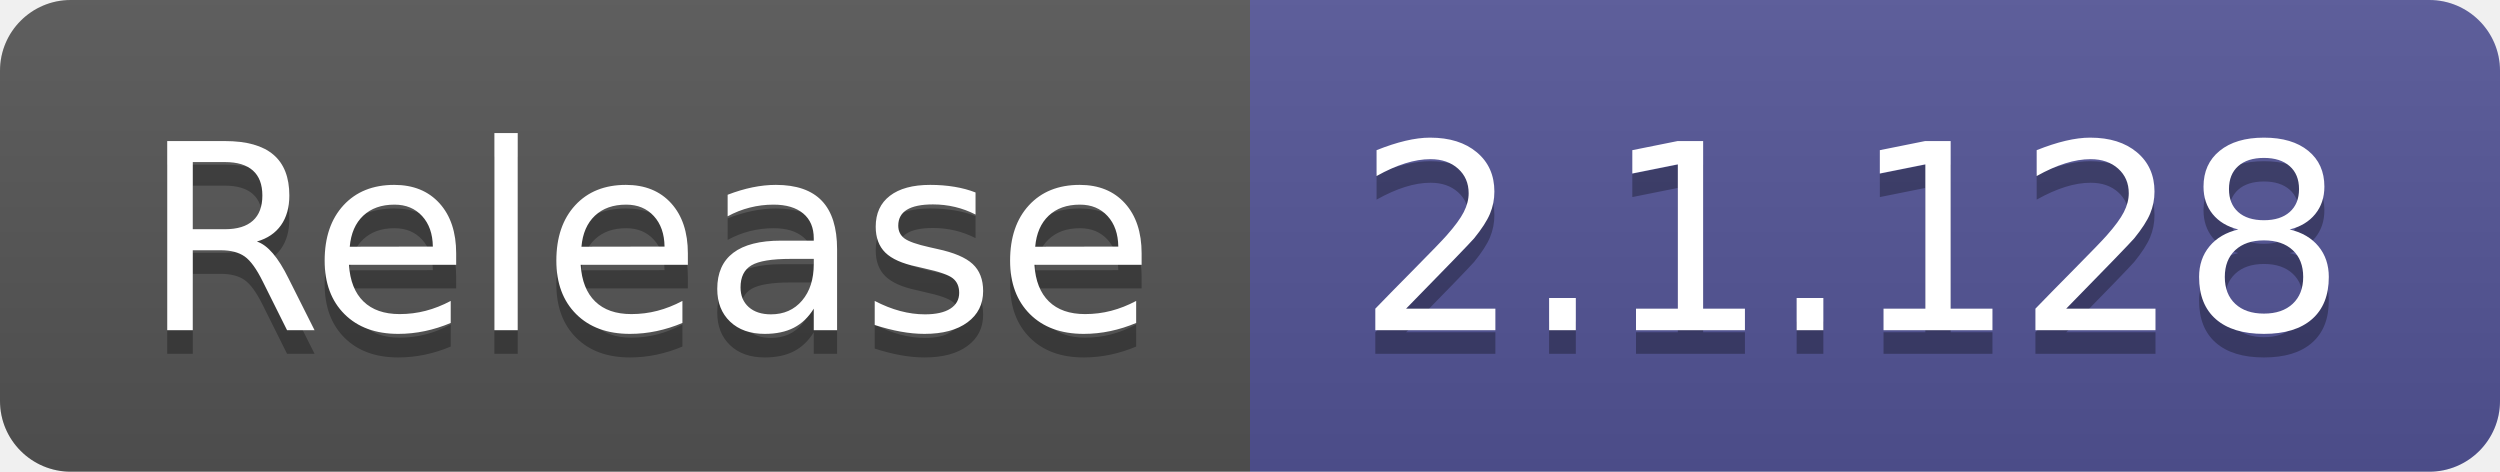
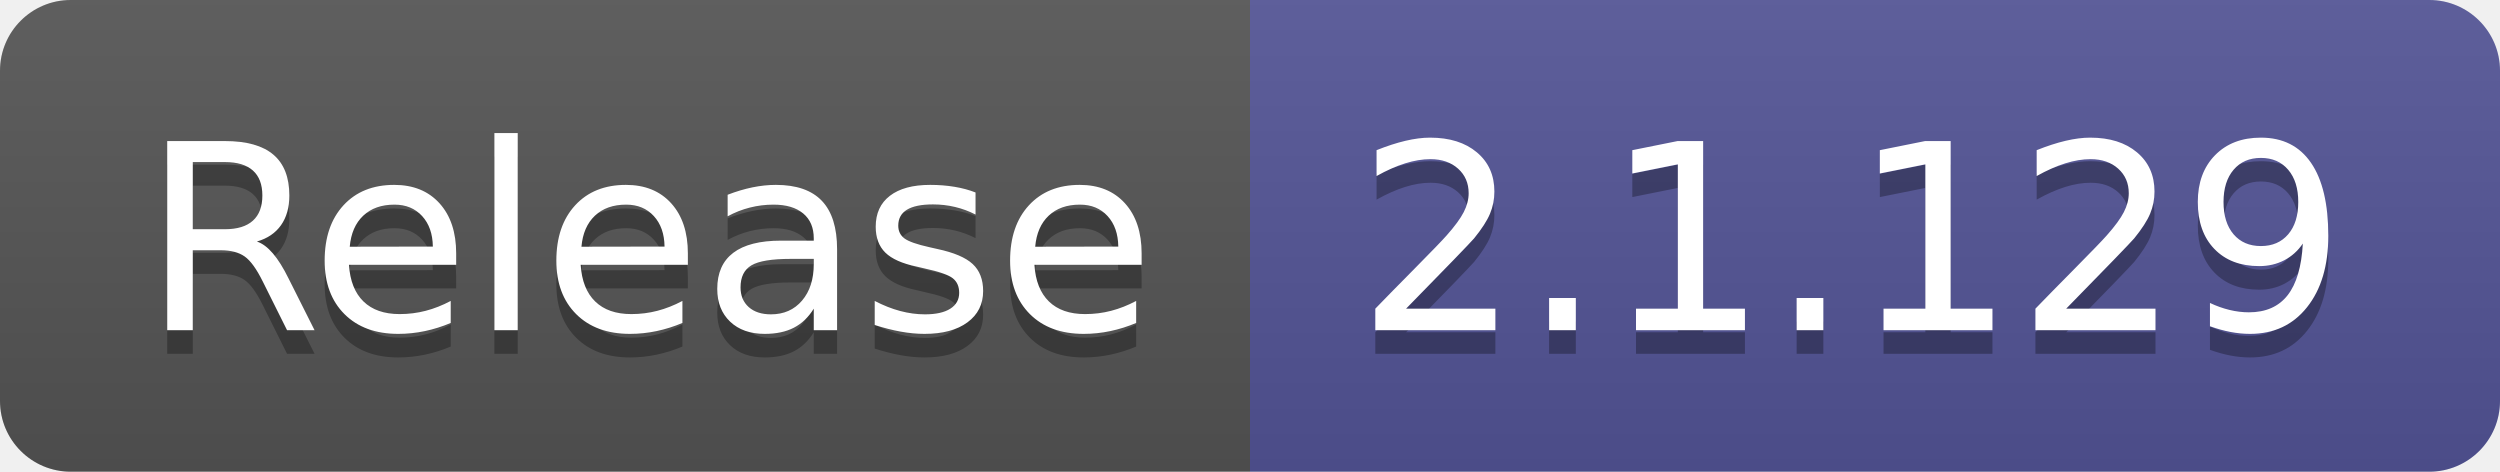
- <svg xmlns="http://www.w3.org/2000/svg" width="106" height="20" role="img" aria-label="Release: 2.1.128">
+ <svg xmlns="http://www.w3.org/2000/svg" width="106" height="20" role="img" aria-label="Release: 2.1.129">
  <linearGradient id="s" x2="0" y2="100%">
    <stop offset="0" stop-color="#bbb" stop-opacity=".1" />
    <stop offset="1" stop-opacity=".1" />
  </linearGradient>
  <clipPath id="r">
    <rect width="106" height="20" rx="3" fill="#fff" />
  </clipPath>
  <g clip-path="url(#r)">
    <rect width="53" height="20" fill="#555" />
    <rect x="53" width="53" height="20" fill="#535597" />
    <rect width="106" height="20" fill="url(#s)" />
  </g>
  <g fill="#fff" text-anchor="middle" font-family="Verdana,Geneva,DejaVu Sans,sans-serif" text-rendering="geometricPrecision" font-size="110">
    <text aria-hidden="true" x="275" y="150" fill="#010101" fill-opacity=".3" transform="scale(.1)" textLength="430">Release</text>
    <text x="275" y="140" transform="scale(.1)" fill="#fff" textLength="430">Release</text>
-     <text aria-hidden="true" x="785" y="150" fill="#010101" fill-opacity=".3" transform="scale(.1)" textLength="430">2.1.128</text>
-     <text x="785" y="140" transform="scale(.1)" fill="#fff" textLength="430">2.1.128</text>
+     <text aria-hidden="true" x="785" y="150" fill="#010101" fill-opacity=".3" transform="scale(.1)" textLength="430">2.1.129</text>
+     <text x="785" y="140" transform="scale(.1)" fill="#fff" textLength="430">2.1.129</text>
  </g>
</svg>
